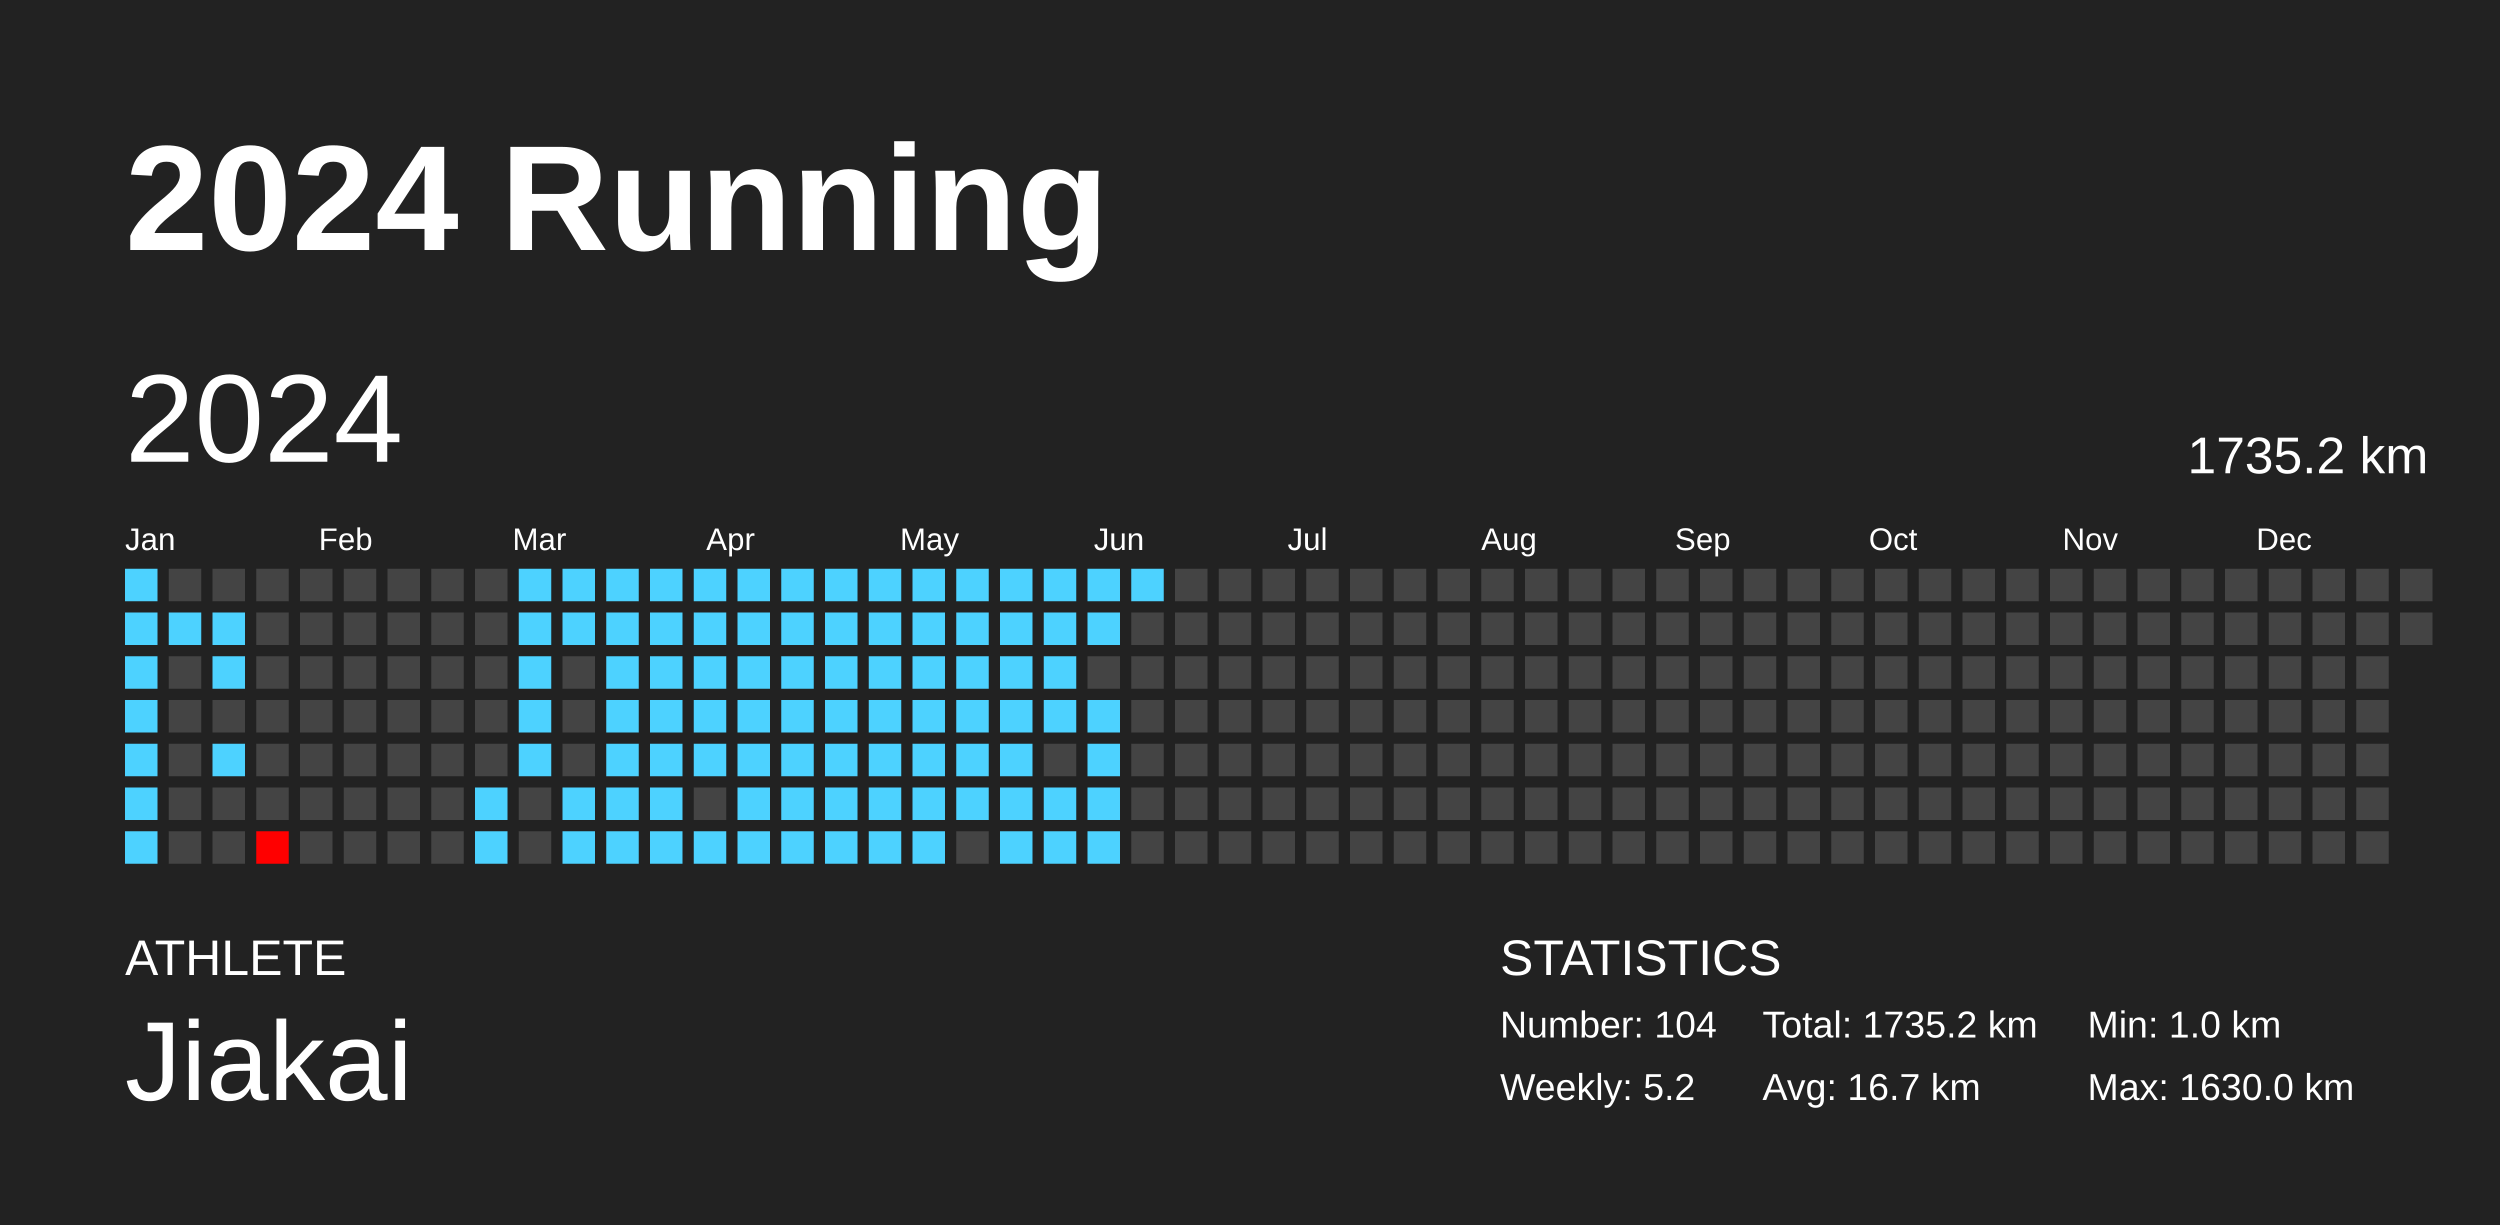
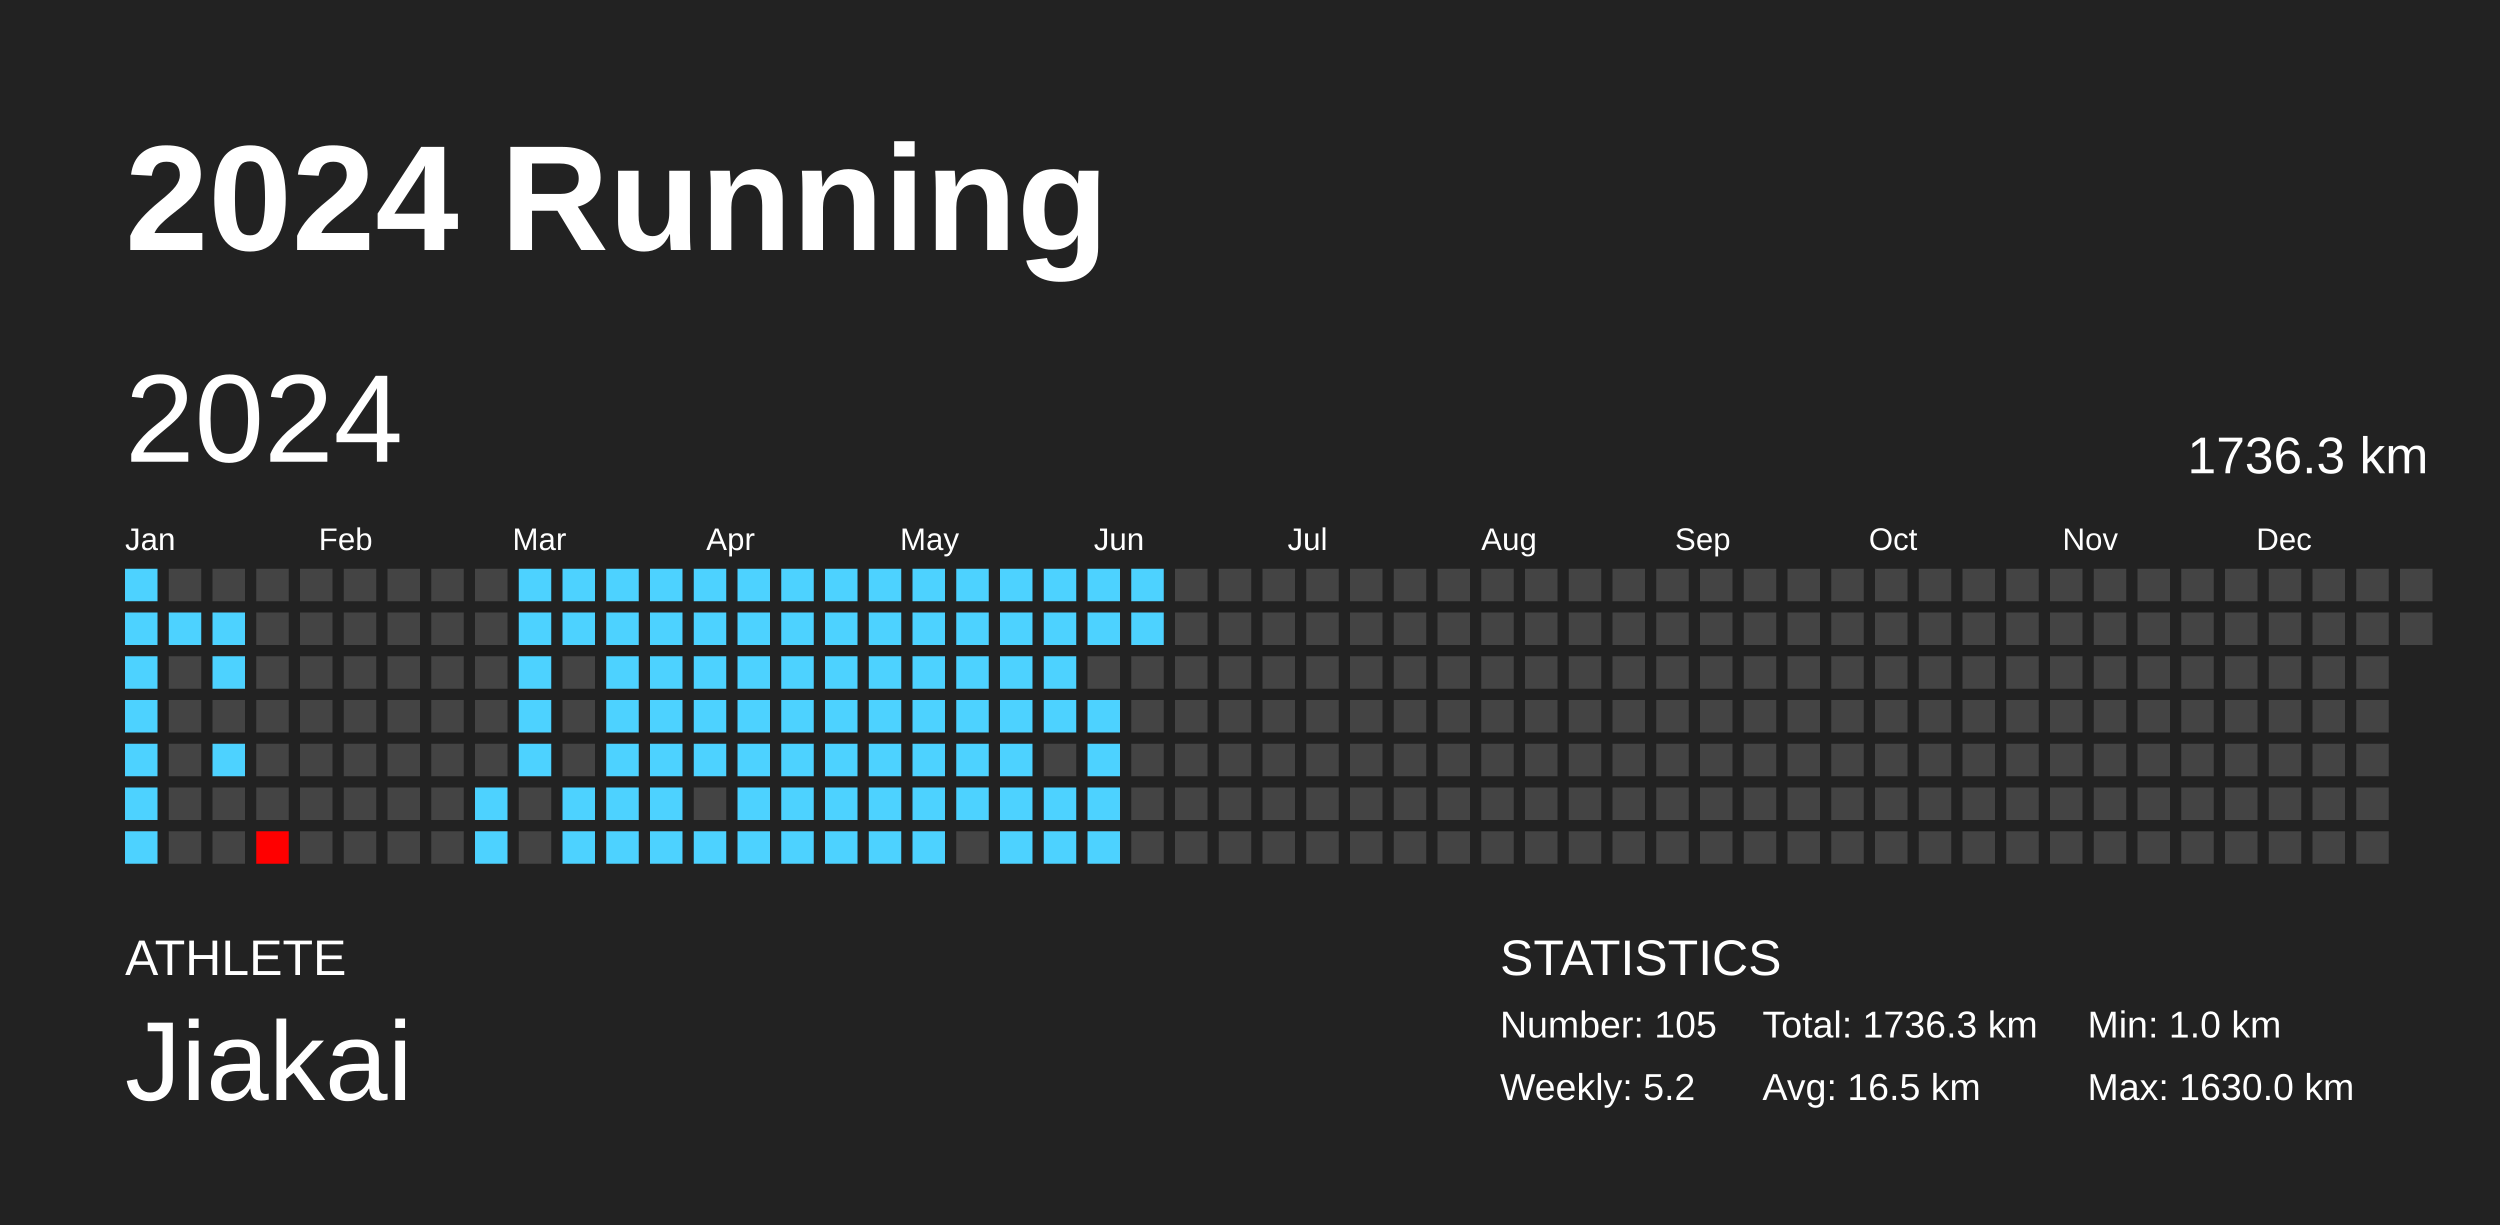
<svg xmlns="http://www.w3.org/2000/svg" baseProfile="full" height="98mm" version="1.1" viewBox="0,0,200,98" width="200mm">
  <defs />
  <rect fill="#222222" height="98" width="200" x="0" y="0" />
  <text fill="#FFFFFF" style="font-size:12px; font-family:Arial; font-weight:bold;" x="10" y="20">2024 Running</text>
  <text fill="#FFFFFF" style="font-size:4px; font-family:Arial" x="10" y="78">ATHLETE</text>
  <text fill="#FFFFFF" style="font-size:9px; font-family:Arial" x="10" y="88">Jiakai</text>
  <text fill="#FFFFFF" style="font-size:4px; font-family:Arial" x="120" y="78">STATISTICS</text>
-   <text fill="#FFFFFF" style="font-size:3px; font-family:Arial" x="120" y="83">Number: 104</text>
+   <text fill="#FFFFFF" style="font-size:3px; font-family:Arial" x="120" y="83">Number: 105</text>
  <text fill="#FFFFFF" style="font-size:3px; font-family:Arial" x="120" y="88">Weekly: 5.2</text>
-   <text fill="#FFFFFF" style="font-size:3px; font-family:Arial" x="141" y="83">Total: 1735.2 km</text>
-   <text fill="#FFFFFF" style="font-size:3px; font-family:Arial" x="141" y="88">Avg: 16.7 km</text>
+   <text fill="#FFFFFF" style="font-size:3px; font-family:Arial" x="141" y="83">Total: 1736.3 km</text>
+   <text fill="#FFFFFF" style="font-size:3px; font-family:Arial" x="141" y="88">Avg: 16.5 km</text>
  <text fill="#FFFFFF" style="font-size:3px; font-family:Arial" x="167" y="83">Min: 1.0 km</text>
  <text fill="#FFFFFF" style="font-size:3px; font-family:Arial" x="167" y="88">Max: 1630.0 km</text>
  <text dominant-baseline="hanging" fill="#FFFFFF" style="font-size:10.0px; font-family:Arial;" x="10" y="30">2024</text>
-   <text dominant-baseline="hanging" fill="#FFFFFF" style="font-size:4.125px; font-family:Arial;" x="175" y="35">1735.2 km</text>
+   <text dominant-baseline="hanging" fill="#FFFFFF" style="font-size:4.125px; font-family:Arial;" x="175" y="35">1736.3 km</text>
  <text fill="#FFFFFF" style="font-size:2.5px; font-family:Arial" x="10.0" y="44">Jan</text>
  <text fill="#FFFFFF" style="font-size:2.5px; font-family:Arial" x="25.5" y="44">Feb</text>
  <text fill="#FFFFFF" style="font-size:2.5px; font-family:Arial" x="41.0" y="44">Mar</text>
  <text fill="#FFFFFF" style="font-size:2.5px; font-family:Arial" x="56.5" y="44">Apr</text>
  <text fill="#FFFFFF" style="font-size:2.5px; font-family:Arial" x="72.0" y="44">May</text>
  <text fill="#FFFFFF" style="font-size:2.5px; font-family:Arial" x="87.5" y="44">Jun</text>
  <text fill="#FFFFFF" style="font-size:2.5px; font-family:Arial" x="103.0" y="44">Jul</text>
  <text fill="#FFFFFF" style="font-size:2.5px; font-family:Arial" x="118.5" y="44">Aug</text>
  <text fill="#FFFFFF" style="font-size:2.5px; font-family:Arial" x="134.0" y="44">Sep</text>
  <text fill="#FFFFFF" style="font-size:2.5px; font-family:Arial" x="149.5" y="44">Oct</text>
  <text fill="#FFFFFF" style="font-size:2.5px; font-family:Arial" x="165.0" y="44">Nov</text>
  <text fill="#FFFFFF" style="font-size:2.5px; font-family:Arial" x="180.5" y="44">Dec</text>
  <rect fill="#4dd2ff" height="2.6" width="2.6" x="10.0" y="45.5" />
  <rect fill="#4dd2ff" height="2.6" width="2.6" x="10.0" y="49.0" />
  <rect fill="#4dd2ff" height="2.6" width="2.6" x="10.0" y="52.5" />
  <rect fill="#4dd2ff" height="2.6" width="2.6" x="10.0" y="56.0" />
  <rect fill="#4dd2ff" height="2.6" width="2.6" x="10.0" y="59.5" />
  <rect fill="#4dd2ff" height="2.6" width="2.6" x="10.0" y="63.0" />
  <rect fill="#4dd2ff" height="2.6" width="2.6" x="10.0" y="66.5" />
  <rect fill="#444444" height="2.6" width="2.6" x="13.5" y="45.5" />
  <rect fill="#4dd2ff" height="2.6" width="2.6" x="13.5" y="49.0" />
  <rect fill="#444444" height="2.6" width="2.6" x="13.5" y="52.5" />
  <rect fill="#444444" height="2.6" width="2.6" x="13.5" y="56.0" />
  <rect fill="#444444" height="2.6" width="2.6" x="13.5" y="59.5" />
  <rect fill="#444444" height="2.6" width="2.6" x="13.5" y="63.0" />
  <rect fill="#444444" height="2.6" width="2.6" x="13.5" y="66.5" />
  <rect fill="#444444" height="2.6" width="2.6" x="17.0" y="45.5" />
  <rect fill="#4dd2ff" height="2.6" width="2.6" x="17.0" y="49.0" />
  <rect fill="#4dd2ff" height="2.6" width="2.6" x="17.0" y="52.5" />
  <rect fill="#444444" height="2.6" width="2.6" x="17.0" y="56.0" />
  <rect fill="#4dd2ff" height="2.6" width="2.6" x="17.0" y="59.5" />
  <rect fill="#444444" height="2.6" width="2.6" x="17.0" y="63.0" />
  <rect fill="#444444" height="2.6" width="2.6" x="17.0" y="66.5" />
  <rect fill="#444444" height="2.6" width="2.6" x="20.5" y="45.5" />
  <rect fill="#444444" height="2.6" width="2.6" x="20.5" y="49.0" />
  <rect fill="#444444" height="2.6" width="2.6" x="20.5" y="52.5" />
  <rect fill="#444444" height="2.6" width="2.6" x="20.5" y="56.0" />
  <rect fill="#444444" height="2.6" width="2.6" x="20.5" y="59.5" />
  <rect fill="#444444" height="2.6" width="2.6" x="20.5" y="63.0" />
  <rect fill="red" height="2.6" width="2.6" x="20.5" y="66.5" />
  <rect fill="#444444" height="2.6" width="2.6" x="24.0" y="45.5" />
  <rect fill="#444444" height="2.6" width="2.6" x="24.0" y="49.0" />
  <rect fill="#444444" height="2.6" width="2.6" x="24.0" y="52.5" />
  <rect fill="#444444" height="2.6" width="2.6" x="24.0" y="56.0" />
  <rect fill="#444444" height="2.6" width="2.6" x="24.0" y="59.5" />
  <rect fill="#444444" height="2.6" width="2.6" x="24.0" y="63.0" />
  <rect fill="#444444" height="2.6" width="2.6" x="24.0" y="66.5" />
  <rect fill="#444444" height="2.6" width="2.6" x="27.5" y="45.5" />
  <rect fill="#444444" height="2.6" width="2.6" x="27.5" y="49.0" />
  <rect fill="#444444" height="2.6" width="2.6" x="27.5" y="52.5" />
  <rect fill="#444444" height="2.6" width="2.6" x="27.5" y="56.0" />
  <rect fill="#444444" height="2.6" width="2.6" x="27.5" y="59.5" />
  <rect fill="#444444" height="2.6" width="2.6" x="27.5" y="63.0" />
  <rect fill="#444444" height="2.6" width="2.6" x="27.5" y="66.5" />
  <rect fill="#444444" height="2.6" width="2.6" x="31.0" y="45.5" />
  <rect fill="#444444" height="2.6" width="2.6" x="31.0" y="49.0" />
  <rect fill="#444444" height="2.6" width="2.6" x="31.0" y="52.5" />
  <rect fill="#444444" height="2.6" width="2.6" x="31.0" y="56.0" />
  <rect fill="#444444" height="2.6" width="2.6" x="31.0" y="59.5" />
  <rect fill="#444444" height="2.6" width="2.6" x="31.0" y="63.0" />
  <rect fill="#444444" height="2.6" width="2.6" x="31.0" y="66.5" />
  <rect fill="#444444" height="2.6" width="2.6" x="34.5" y="45.5" />
  <rect fill="#444444" height="2.6" width="2.6" x="34.5" y="49.0" />
  <rect fill="#444444" height="2.6" width="2.6" x="34.5" y="52.5" />
  <rect fill="#444444" height="2.6" width="2.6" x="34.5" y="56.0" />
  <rect fill="#444444" height="2.6" width="2.6" x="34.5" y="59.5" />
  <rect fill="#444444" height="2.6" width="2.6" x="34.5" y="63.0" />
  <rect fill="#444444" height="2.6" width="2.6" x="34.5" y="66.5" />
  <rect fill="#444444" height="2.6" width="2.6" x="38.0" y="45.5" />
  <rect fill="#444444" height="2.6" width="2.6" x="38.0" y="49.0" />
  <rect fill="#444444" height="2.6" width="2.6" x="38.0" y="52.5" />
  <rect fill="#444444" height="2.6" width="2.6" x="38.0" y="56.0" />
  <rect fill="#444444" height="2.6" width="2.6" x="38.0" y="59.5" />
  <rect fill="#4dd2ff" height="2.6" width="2.6" x="38.0" y="63.0" />
  <rect fill="#4dd2ff" height="2.6" width="2.6" x="38.0" y="66.5" />
  <rect fill="#4dd2ff" height="2.6" width="2.6" x="41.5" y="45.5" />
  <rect fill="#4dd2ff" height="2.6" width="2.6" x="41.5" y="49.0" />
  <rect fill="#4dd2ff" height="2.6" width="2.6" x="41.5" y="52.5" />
  <rect fill="#4dd2ff" height="2.6" width="2.6" x="41.5" y="56.0" />
  <rect fill="#4dd2ff" height="2.6" width="2.6" x="41.5" y="59.5" />
  <rect fill="#444444" height="2.6" width="2.6" x="41.5" y="63.0" />
  <rect fill="#444444" height="2.6" width="2.6" x="41.5" y="66.5" />
  <rect fill="#4dd2ff" height="2.6" width="2.6" x="45.0" y="45.5" />
  <rect fill="#4dd2ff" height="2.6" width="2.6" x="45.0" y="49.0" />
  <rect fill="#444444" height="2.6" width="2.6" x="45.0" y="52.5" />
  <rect fill="#444444" height="2.6" width="2.6" x="45.0" y="56.0" />
  <rect fill="#444444" height="2.6" width="2.6" x="45.0" y="59.5" />
  <rect fill="#4dd2ff" height="2.6" width="2.6" x="45.0" y="63.0" />
  <rect fill="#4dd2ff" height="2.6" width="2.6" x="45.0" y="66.5" />
  <rect fill="#4dd2ff" height="2.6" width="2.6" x="48.5" y="45.5" />
  <rect fill="#4dd2ff" height="2.6" width="2.6" x="48.5" y="49.0" />
  <rect fill="#4dd2ff" height="2.6" width="2.6" x="48.5" y="52.5" />
  <rect fill="#4dd2ff" height="2.6" width="2.6" x="48.5" y="56.0" />
  <rect fill="#4dd2ff" height="2.6" width="2.6" x="48.5" y="59.5" />
  <rect fill="#4dd2ff" height="2.6" width="2.6" x="48.5" y="63.0" />
  <rect fill="#4dd2ff" height="2.6" width="2.6" x="48.5" y="66.5" />
  <rect fill="#4dd2ff" height="2.6" width="2.6" x="52.0" y="45.5" />
  <rect fill="#4dd2ff" height="2.6" width="2.6" x="52.0" y="49.0" />
  <rect fill="#4dd2ff" height="2.6" width="2.6" x="52.0" y="52.5" />
  <rect fill="#4dd2ff" height="2.6" width="2.6" x="52.0" y="56.0" />
  <rect fill="#4dd2ff" height="2.6" width="2.6" x="52.0" y="59.5" />
  <rect fill="#4dd2ff" height="2.6" width="2.6" x="52.0" y="63.0" />
  <rect fill="#4dd2ff" height="2.6" width="2.6" x="52.0" y="66.5" />
  <rect fill="#4dd2ff" height="2.6" width="2.6" x="55.5" y="45.5" />
  <rect fill="#4dd2ff" height="2.6" width="2.6" x="55.5" y="49.0" />
  <rect fill="#4dd2ff" height="2.6" width="2.6" x="55.5" y="52.5" />
  <rect fill="#4dd2ff" height="2.6" width="2.6" x="55.5" y="56.0" />
  <rect fill="#4dd2ff" height="2.6" width="2.6" x="55.5" y="59.5" />
  <rect fill="#444444" height="2.6" width="2.6" x="55.5" y="63.0" />
  <rect fill="#4dd2ff" height="2.6" width="2.6" x="55.5" y="66.5" />
  <rect fill="#4dd2ff" height="2.6" width="2.6" x="59.0" y="45.5" />
  <rect fill="#4dd2ff" height="2.6" width="2.6" x="59.0" y="49.0" />
  <rect fill="#4dd2ff" height="2.6" width="2.6" x="59.0" y="52.5" />
  <rect fill="#4dd2ff" height="2.6" width="2.6" x="59.0" y="56.0" />
  <rect fill="#4dd2ff" height="2.6" width="2.6" x="59.0" y="59.5" />
  <rect fill="#4dd2ff" height="2.6" width="2.6" x="59.0" y="63.0" />
  <rect fill="#4dd2ff" height="2.6" width="2.6" x="59.0" y="66.5" />
  <rect fill="#4dd2ff" height="2.6" width="2.6" x="62.5" y="45.5" />
  <rect fill="#4dd2ff" height="2.6" width="2.6" x="62.5" y="49.0" />
  <rect fill="#4dd2ff" height="2.6" width="2.6" x="62.5" y="52.5" />
  <rect fill="#4dd2ff" height="2.6" width="2.6" x="62.5" y="56.0" />
  <rect fill="#4dd2ff" height="2.6" width="2.6" x="62.5" y="59.5" />
  <rect fill="#4dd2ff" height="2.6" width="2.6" x="62.5" y="63.0" />
  <rect fill="#4dd2ff" height="2.6" width="2.6" x="62.5" y="66.5" />
  <rect fill="#4dd2ff" height="2.6" width="2.6" x="66.0" y="45.5" />
  <rect fill="#4dd2ff" height="2.6" width="2.6" x="66.0" y="49.0" />
  <rect fill="#4dd2ff" height="2.6" width="2.6" x="66.0" y="52.5" />
  <rect fill="#4dd2ff" height="2.6" width="2.6" x="66.0" y="56.0" />
  <rect fill="#4dd2ff" height="2.6" width="2.6" x="66.0" y="59.5" />
  <rect fill="#4dd2ff" height="2.6" width="2.6" x="66.0" y="63.0" />
  <rect fill="#4dd2ff" height="2.6" width="2.6" x="66.0" y="66.5" />
  <rect fill="#4dd2ff" height="2.6" width="2.6" x="69.5" y="45.5" />
  <rect fill="#4dd2ff" height="2.6" width="2.6" x="69.5" y="49.0" />
  <rect fill="#4dd2ff" height="2.6" width="2.6" x="69.5" y="52.5" />
  <rect fill="#4dd2ff" height="2.6" width="2.6" x="69.5" y="56.0" />
  <rect fill="#4dd2ff" height="2.6" width="2.6" x="69.5" y="59.5" />
  <rect fill="#4dd2ff" height="2.6" width="2.6" x="69.5" y="63.0" />
  <rect fill="#4dd2ff" height="2.6" width="2.6" x="69.5" y="66.5" />
  <rect fill="#4dd2ff" height="2.6" width="2.6" x="73.0" y="45.5" />
  <rect fill="#4dd2ff" height="2.6" width="2.6" x="73.0" y="49.0" />
  <rect fill="#4dd2ff" height="2.6" width="2.6" x="73.0" y="52.5" />
  <rect fill="#4dd2ff" height="2.6" width="2.6" x="73.0" y="56.0" />
  <rect fill="#4dd2ff" height="2.6" width="2.6" x="73.0" y="59.5" />
  <rect fill="#4dd2ff" height="2.6" width="2.6" x="73.0" y="63.0" />
  <rect fill="#4dd2ff" height="2.6" width="2.6" x="73.0" y="66.5" />
  <rect fill="#4dd2ff" height="2.6" width="2.6" x="76.5" y="45.5" />
  <rect fill="#4dd2ff" height="2.6" width="2.6" x="76.5" y="49.0" />
  <rect fill="#4dd2ff" height="2.6" width="2.6" x="76.5" y="52.5" />
  <rect fill="#4dd2ff" height="2.6" width="2.6" x="76.5" y="56.0" />
  <rect fill="#4dd2ff" height="2.6" width="2.6" x="76.5" y="59.5" />
  <rect fill="#4dd2ff" height="2.6" width="2.6" x="76.5" y="63.0" />
  <rect fill="#444444" height="2.6" width="2.6" x="76.5" y="66.5" />
  <rect fill="#4dd2ff" height="2.6" width="2.6" x="80.0" y="45.5" />
  <rect fill="#4dd2ff" height="2.6" width="2.6" x="80.0" y="49.0" />
  <rect fill="#4dd2ff" height="2.6" width="2.6" x="80.0" y="52.5" />
  <rect fill="#4dd2ff" height="2.6" width="2.6" x="80.0" y="56.0" />
  <rect fill="#4dd2ff" height="2.6" width="2.6" x="80.0" y="59.5" />
  <rect fill="#4dd2ff" height="2.6" width="2.6" x="80.0" y="63.0" />
  <rect fill="#4dd2ff" height="2.6" width="2.6" x="80.0" y="66.5" />
  <rect fill="#4dd2ff" height="2.6" width="2.6" x="83.5" y="45.5" />
  <rect fill="#4dd2ff" height="2.6" width="2.6" x="83.5" y="49.0" />
  <rect fill="#4dd2ff" height="2.6" width="2.6" x="83.5" y="52.5" />
  <rect fill="#4dd2ff" height="2.6" width="2.6" x="83.5" y="56.0" />
  <rect fill="#444444" height="2.6" width="2.6" x="83.5" y="59.5" />
  <rect fill="#4dd2ff" height="2.6" width="2.6" x="83.5" y="63.0" />
  <rect fill="#4dd2ff" height="2.6" width="2.6" x="83.5" y="66.5" />
  <rect fill="#4dd2ff" height="2.6" width="2.6" x="87.0" y="45.5" />
  <rect fill="#4dd2ff" height="2.6" width="2.6" x="87.0" y="49.0" />
  <rect fill="#444444" height="2.6" width="2.6" x="87.0" y="52.5" />
  <rect fill="#4dd2ff" height="2.6" width="2.6" x="87.0" y="56.0" />
  <rect fill="#4dd2ff" height="2.6" width="2.6" x="87.0" y="59.5" />
  <rect fill="#4dd2ff" height="2.6" width="2.6" x="87.0" y="63.0" />
  <rect fill="#4dd2ff" height="2.6" width="2.6" x="87.0" y="66.5" />
  <rect fill="#4dd2ff" height="2.6" width="2.6" x="90.5" y="45.5" />
-   <rect fill="#444444" height="2.6" width="2.6" x="90.5" y="49.0" />
+   <rect fill="#4dd2ff" height="2.6" width="2.6" x="90.5" y="49.0" />
  <rect fill="#444444" height="2.6" width="2.6" x="90.5" y="52.5" />
  <rect fill="#444444" height="2.6" width="2.6" x="90.5" y="56.0" />
  <rect fill="#444444" height="2.6" width="2.6" x="90.5" y="59.5" />
  <rect fill="#444444" height="2.6" width="2.6" x="90.5" y="63.0" />
  <rect fill="#444444" height="2.6" width="2.6" x="90.5" y="66.5" />
  <rect fill="#444444" height="2.6" width="2.6" x="94.0" y="45.5" />
  <rect fill="#444444" height="2.6" width="2.6" x="94.0" y="49.0" />
  <rect fill="#444444" height="2.6" width="2.6" x="94.0" y="52.5" />
  <rect fill="#444444" height="2.6" width="2.6" x="94.0" y="56.0" />
  <rect fill="#444444" height="2.6" width="2.6" x="94.0" y="59.5" />
  <rect fill="#444444" height="2.6" width="2.6" x="94.0" y="63.0" />
  <rect fill="#444444" height="2.6" width="2.6" x="94.0" y="66.5" />
  <rect fill="#444444" height="2.6" width="2.6" x="97.5" y="45.5" />
  <rect fill="#444444" height="2.6" width="2.6" x="97.5" y="49.0" />
  <rect fill="#444444" height="2.6" width="2.6" x="97.5" y="52.5" />
  <rect fill="#444444" height="2.6" width="2.6" x="97.5" y="56.0" />
  <rect fill="#444444" height="2.6" width="2.6" x="97.5" y="59.5" />
  <rect fill="#444444" height="2.6" width="2.6" x="97.5" y="63.0" />
  <rect fill="#444444" height="2.6" width="2.6" x="97.5" y="66.5" />
  <rect fill="#444444" height="2.6" width="2.6" x="101.0" y="45.5" />
  <rect fill="#444444" height="2.6" width="2.6" x="101.0" y="49.0" />
  <rect fill="#444444" height="2.6" width="2.6" x="101.0" y="52.5" />
  <rect fill="#444444" height="2.6" width="2.6" x="101.0" y="56.0" />
  <rect fill="#444444" height="2.6" width="2.6" x="101.0" y="59.5" />
  <rect fill="#444444" height="2.6" width="2.6" x="101.0" y="63.0" />
  <rect fill="#444444" height="2.6" width="2.6" x="101.0" y="66.5" />
  <rect fill="#444444" height="2.6" width="2.6" x="104.5" y="45.5" />
  <rect fill="#444444" height="2.6" width="2.6" x="104.5" y="49.0" />
  <rect fill="#444444" height="2.6" width="2.6" x="104.5" y="52.5" />
  <rect fill="#444444" height="2.6" width="2.6" x="104.5" y="56.0" />
  <rect fill="#444444" height="2.6" width="2.6" x="104.5" y="59.5" />
  <rect fill="#444444" height="2.6" width="2.6" x="104.5" y="63.0" />
  <rect fill="#444444" height="2.6" width="2.6" x="104.5" y="66.5" />
  <rect fill="#444444" height="2.6" width="2.6" x="108.0" y="45.5" />
  <rect fill="#444444" height="2.6" width="2.6" x="108.0" y="49.0" />
  <rect fill="#444444" height="2.6" width="2.6" x="108.0" y="52.5" />
  <rect fill="#444444" height="2.6" width="2.6" x="108.0" y="56.0" />
  <rect fill="#444444" height="2.6" width="2.6" x="108.0" y="59.5" />
  <rect fill="#444444" height="2.6" width="2.6" x="108.0" y="63.0" />
  <rect fill="#444444" height="2.6" width="2.6" x="108.0" y="66.5" />
  <rect fill="#444444" height="2.6" width="2.6" x="111.5" y="45.5" />
  <rect fill="#444444" height="2.6" width="2.6" x="111.5" y="49.0" />
  <rect fill="#444444" height="2.6" width="2.6" x="111.5" y="52.5" />
  <rect fill="#444444" height="2.6" width="2.6" x="111.5" y="56.0" />
  <rect fill="#444444" height="2.6" width="2.6" x="111.5" y="59.5" />
  <rect fill="#444444" height="2.6" width="2.6" x="111.5" y="63.0" />
  <rect fill="#444444" height="2.6" width="2.6" x="111.5" y="66.5" />
  <rect fill="#444444" height="2.6" width="2.6" x="115.0" y="45.5" />
  <rect fill="#444444" height="2.6" width="2.6" x="115.0" y="49.0" />
  <rect fill="#444444" height="2.6" width="2.6" x="115.0" y="52.5" />
  <rect fill="#444444" height="2.6" width="2.6" x="115.0" y="56.0" />
  <rect fill="#444444" height="2.6" width="2.6" x="115.0" y="59.5" />
  <rect fill="#444444" height="2.6" width="2.6" x="115.0" y="63.0" />
  <rect fill="#444444" height="2.6" width="2.6" x="115.0" y="66.5" />
  <rect fill="#444444" height="2.6" width="2.6" x="118.5" y="45.5" />
  <rect fill="#444444" height="2.6" width="2.6" x="118.5" y="49.0" />
  <rect fill="#444444" height="2.6" width="2.6" x="118.5" y="52.5" />
  <rect fill="#444444" height="2.6" width="2.6" x="118.5" y="56.0" />
  <rect fill="#444444" height="2.6" width="2.6" x="118.5" y="59.5" />
  <rect fill="#444444" height="2.6" width="2.6" x="118.5" y="63.0" />
  <rect fill="#444444" height="2.6" width="2.6" x="118.5" y="66.5" />
  <rect fill="#444444" height="2.6" width="2.6" x="122.0" y="45.5" />
  <rect fill="#444444" height="2.6" width="2.6" x="122.0" y="49.0" />
  <rect fill="#444444" height="2.6" width="2.6" x="122.0" y="52.5" />
  <rect fill="#444444" height="2.6" width="2.6" x="122.0" y="56.0" />
  <rect fill="#444444" height="2.6" width="2.6" x="122.0" y="59.5" />
  <rect fill="#444444" height="2.6" width="2.6" x="122.0" y="63.0" />
  <rect fill="#444444" height="2.6" width="2.6" x="122.0" y="66.5" />
  <rect fill="#444444" height="2.6" width="2.6" x="125.5" y="45.5" />
  <rect fill="#444444" height="2.6" width="2.6" x="125.5" y="49.0" />
  <rect fill="#444444" height="2.6" width="2.6" x="125.5" y="52.5" />
  <rect fill="#444444" height="2.6" width="2.6" x="125.5" y="56.0" />
  <rect fill="#444444" height="2.6" width="2.6" x="125.5" y="59.5" />
  <rect fill="#444444" height="2.6" width="2.6" x="125.5" y="63.0" />
  <rect fill="#444444" height="2.6" width="2.6" x="125.5" y="66.5" />
  <rect fill="#444444" height="2.6" width="2.6" x="129.0" y="45.5" />
  <rect fill="#444444" height="2.6" width="2.6" x="129.0" y="49.0" />
  <rect fill="#444444" height="2.6" width="2.6" x="129.0" y="52.5" />
  <rect fill="#444444" height="2.6" width="2.6" x="129.0" y="56.0" />
  <rect fill="#444444" height="2.6" width="2.6" x="129.0" y="59.5" />
  <rect fill="#444444" height="2.6" width="2.6" x="129.0" y="63.0" />
  <rect fill="#444444" height="2.6" width="2.6" x="129.0" y="66.5" />
  <rect fill="#444444" height="2.6" width="2.6" x="132.5" y="45.5" />
  <rect fill="#444444" height="2.6" width="2.6" x="132.5" y="49.0" />
  <rect fill="#444444" height="2.6" width="2.6" x="132.5" y="52.5" />
  <rect fill="#444444" height="2.6" width="2.6" x="132.5" y="56.0" />
  <rect fill="#444444" height="2.6" width="2.6" x="132.5" y="59.5" />
  <rect fill="#444444" height="2.6" width="2.6" x="132.5" y="63.0" />
  <rect fill="#444444" height="2.6" width="2.6" x="132.5" y="66.5" />
  <rect fill="#444444" height="2.6" width="2.6" x="136.0" y="45.5" />
  <rect fill="#444444" height="2.6" width="2.6" x="136.0" y="49.0" />
  <rect fill="#444444" height="2.6" width="2.6" x="136.0" y="52.5" />
  <rect fill="#444444" height="2.6" width="2.6" x="136.0" y="56.0" />
  <rect fill="#444444" height="2.6" width="2.6" x="136.0" y="59.5" />
  <rect fill="#444444" height="2.6" width="2.6" x="136.0" y="63.0" />
  <rect fill="#444444" height="2.6" width="2.6" x="136.0" y="66.5" />
  <rect fill="#444444" height="2.6" width="2.6" x="139.5" y="45.5" />
  <rect fill="#444444" height="2.6" width="2.6" x="139.5" y="49.0" />
  <rect fill="#444444" height="2.6" width="2.6" x="139.5" y="52.5" />
  <rect fill="#444444" height="2.6" width="2.6" x="139.5" y="56.0" />
  <rect fill="#444444" height="2.6" width="2.6" x="139.5" y="59.5" />
  <rect fill="#444444" height="2.6" width="2.6" x="139.5" y="63.0" />
  <rect fill="#444444" height="2.6" width="2.6" x="139.5" y="66.5" />
  <rect fill="#444444" height="2.6" width="2.6" x="143.0" y="45.5" />
  <rect fill="#444444" height="2.6" width="2.6" x="143.0" y="49.0" />
  <rect fill="#444444" height="2.6" width="2.6" x="143.0" y="52.5" />
  <rect fill="#444444" height="2.6" width="2.6" x="143.0" y="56.0" />
  <rect fill="#444444" height="2.6" width="2.6" x="143.0" y="59.5" />
  <rect fill="#444444" height="2.6" width="2.6" x="143.0" y="63.0" />
  <rect fill="#444444" height="2.6" width="2.6" x="143.0" y="66.5" />
  <rect fill="#444444" height="2.6" width="2.6" x="146.5" y="45.5" />
  <rect fill="#444444" height="2.6" width="2.6" x="146.5" y="49.0" />
  <rect fill="#444444" height="2.6" width="2.6" x="146.5" y="52.5" />
  <rect fill="#444444" height="2.6" width="2.6" x="146.5" y="56.0" />
  <rect fill="#444444" height="2.6" width="2.6" x="146.5" y="59.5" />
  <rect fill="#444444" height="2.6" width="2.6" x="146.5" y="63.0" />
  <rect fill="#444444" height="2.6" width="2.6" x="146.5" y="66.5" />
  <rect fill="#444444" height="2.6" width="2.6" x="150.0" y="45.5" />
  <rect fill="#444444" height="2.6" width="2.6" x="150.0" y="49.0" />
  <rect fill="#444444" height="2.6" width="2.6" x="150.0" y="52.5" />
  <rect fill="#444444" height="2.6" width="2.6" x="150.0" y="56.0" />
  <rect fill="#444444" height="2.6" width="2.6" x="150.0" y="59.5" />
  <rect fill="#444444" height="2.6" width="2.6" x="150.0" y="63.0" />
  <rect fill="#444444" height="2.6" width="2.6" x="150.0" y="66.5" />
  <rect fill="#444444" height="2.6" width="2.6" x="153.5" y="45.5" />
  <rect fill="#444444" height="2.6" width="2.6" x="153.5" y="49.0" />
  <rect fill="#444444" height="2.6" width="2.6" x="153.5" y="52.5" />
  <rect fill="#444444" height="2.6" width="2.6" x="153.5" y="56.0" />
  <rect fill="#444444" height="2.6" width="2.6" x="153.5" y="59.5" />
  <rect fill="#444444" height="2.6" width="2.6" x="153.5" y="63.0" />
  <rect fill="#444444" height="2.6" width="2.6" x="153.5" y="66.5" />
  <rect fill="#444444" height="2.6" width="2.6" x="157.0" y="45.5" />
  <rect fill="#444444" height="2.6" width="2.6" x="157.0" y="49.0" />
  <rect fill="#444444" height="2.6" width="2.6" x="157.0" y="52.5" />
  <rect fill="#444444" height="2.6" width="2.6" x="157.0" y="56.0" />
  <rect fill="#444444" height="2.6" width="2.6" x="157.0" y="59.5" />
  <rect fill="#444444" height="2.6" width="2.6" x="157.0" y="63.0" />
  <rect fill="#444444" height="2.6" width="2.6" x="157.0" y="66.5" />
  <rect fill="#444444" height="2.6" width="2.6" x="160.5" y="45.5" />
  <rect fill="#444444" height="2.6" width="2.6" x="160.5" y="49.0" />
  <rect fill="#444444" height="2.6" width="2.6" x="160.5" y="52.5" />
  <rect fill="#444444" height="2.6" width="2.6" x="160.5" y="56.0" />
  <rect fill="#444444" height="2.6" width="2.6" x="160.5" y="59.5" />
  <rect fill="#444444" height="2.6" width="2.6" x="160.5" y="63.0" />
  <rect fill="#444444" height="2.6" width="2.6" x="160.5" y="66.5" />
  <rect fill="#444444" height="2.6" width="2.6" x="164.0" y="45.5" />
  <rect fill="#444444" height="2.6" width="2.6" x="164.0" y="49.0" />
  <rect fill="#444444" height="2.6" width="2.6" x="164.0" y="52.5" />
  <rect fill="#444444" height="2.6" width="2.6" x="164.0" y="56.0" />
  <rect fill="#444444" height="2.6" width="2.6" x="164.0" y="59.5" />
  <rect fill="#444444" height="2.6" width="2.6" x="164.0" y="63.0" />
  <rect fill="#444444" height="2.6" width="2.6" x="164.0" y="66.5" />
  <rect fill="#444444" height="2.6" width="2.6" x="167.5" y="45.5" />
  <rect fill="#444444" height="2.6" width="2.6" x="167.5" y="49.0" />
  <rect fill="#444444" height="2.6" width="2.6" x="167.5" y="52.5" />
  <rect fill="#444444" height="2.6" width="2.6" x="167.5" y="56.0" />
  <rect fill="#444444" height="2.6" width="2.6" x="167.5" y="59.5" />
  <rect fill="#444444" height="2.6" width="2.6" x="167.5" y="63.0" />
  <rect fill="#444444" height="2.6" width="2.6" x="167.5" y="66.5" />
  <rect fill="#444444" height="2.6" width="2.6" x="171.0" y="45.5" />
  <rect fill="#444444" height="2.6" width="2.6" x="171.0" y="49.0" />
  <rect fill="#444444" height="2.6" width="2.6" x="171.0" y="52.5" />
  <rect fill="#444444" height="2.6" width="2.6" x="171.0" y="56.0" />
  <rect fill="#444444" height="2.6" width="2.6" x="171.0" y="59.5" />
  <rect fill="#444444" height="2.6" width="2.6" x="171.0" y="63.0" />
  <rect fill="#444444" height="2.6" width="2.6" x="171.0" y="66.5" />
  <rect fill="#444444" height="2.6" width="2.6" x="174.5" y="45.5" />
  <rect fill="#444444" height="2.6" width="2.6" x="174.5" y="49.0" />
  <rect fill="#444444" height="2.6" width="2.6" x="174.5" y="52.5" />
  <rect fill="#444444" height="2.6" width="2.6" x="174.5" y="56.0" />
  <rect fill="#444444" height="2.6" width="2.6" x="174.5" y="59.5" />
  <rect fill="#444444" height="2.6" width="2.6" x="174.5" y="63.0" />
  <rect fill="#444444" height="2.6" width="2.6" x="174.5" y="66.5" />
  <rect fill="#444444" height="2.6" width="2.6" x="178.0" y="45.5" />
  <rect fill="#444444" height="2.6" width="2.6" x="178.0" y="49.0" />
  <rect fill="#444444" height="2.6" width="2.6" x="178.0" y="52.5" />
  <rect fill="#444444" height="2.6" width="2.6" x="178.0" y="56.0" />
  <rect fill="#444444" height="2.6" width="2.6" x="178.0" y="59.5" />
  <rect fill="#444444" height="2.6" width="2.6" x="178.0" y="63.0" />
  <rect fill="#444444" height="2.6" width="2.6" x="178.0" y="66.5" />
  <rect fill="#444444" height="2.6" width="2.6" x="181.5" y="45.5" />
  <rect fill="#444444" height="2.6" width="2.6" x="181.5" y="49.0" />
  <rect fill="#444444" height="2.6" width="2.6" x="181.5" y="52.5" />
  <rect fill="#444444" height="2.6" width="2.6" x="181.5" y="56.0" />
  <rect fill="#444444" height="2.6" width="2.6" x="181.5" y="59.5" />
  <rect fill="#444444" height="2.6" width="2.6" x="181.5" y="63.0" />
  <rect fill="#444444" height="2.6" width="2.6" x="181.5" y="66.5" />
  <rect fill="#444444" height="2.6" width="2.6" x="185.0" y="45.5" />
  <rect fill="#444444" height="2.6" width="2.6" x="185.0" y="49.0" />
  <rect fill="#444444" height="2.6" width="2.6" x="185.0" y="52.5" />
  <rect fill="#444444" height="2.6" width="2.6" x="185.0" y="56.0" />
  <rect fill="#444444" height="2.6" width="2.6" x="185.0" y="59.5" />
  <rect fill="#444444" height="2.6" width="2.6" x="185.0" y="63.0" />
  <rect fill="#444444" height="2.6" width="2.6" x="185.0" y="66.5" />
  <rect fill="#444444" height="2.6" width="2.6" x="188.5" y="45.5" />
  <rect fill="#444444" height="2.6" width="2.6" x="188.5" y="49.0" />
  <rect fill="#444444" height="2.6" width="2.6" x="188.5" y="52.5" />
  <rect fill="#444444" height="2.6" width="2.6" x="188.5" y="56.0" />
  <rect fill="#444444" height="2.6" width="2.6" x="188.5" y="59.5" />
  <rect fill="#444444" height="2.6" width="2.6" x="188.5" y="63.0" />
  <rect fill="#444444" height="2.6" width="2.6" x="188.5" y="66.5" />
  <rect fill="#444444" height="2.6" width="2.6" x="192.0" y="45.5" />
  <rect fill="#444444" height="2.6" width="2.6" x="192.0" y="49.0" />
</svg>
